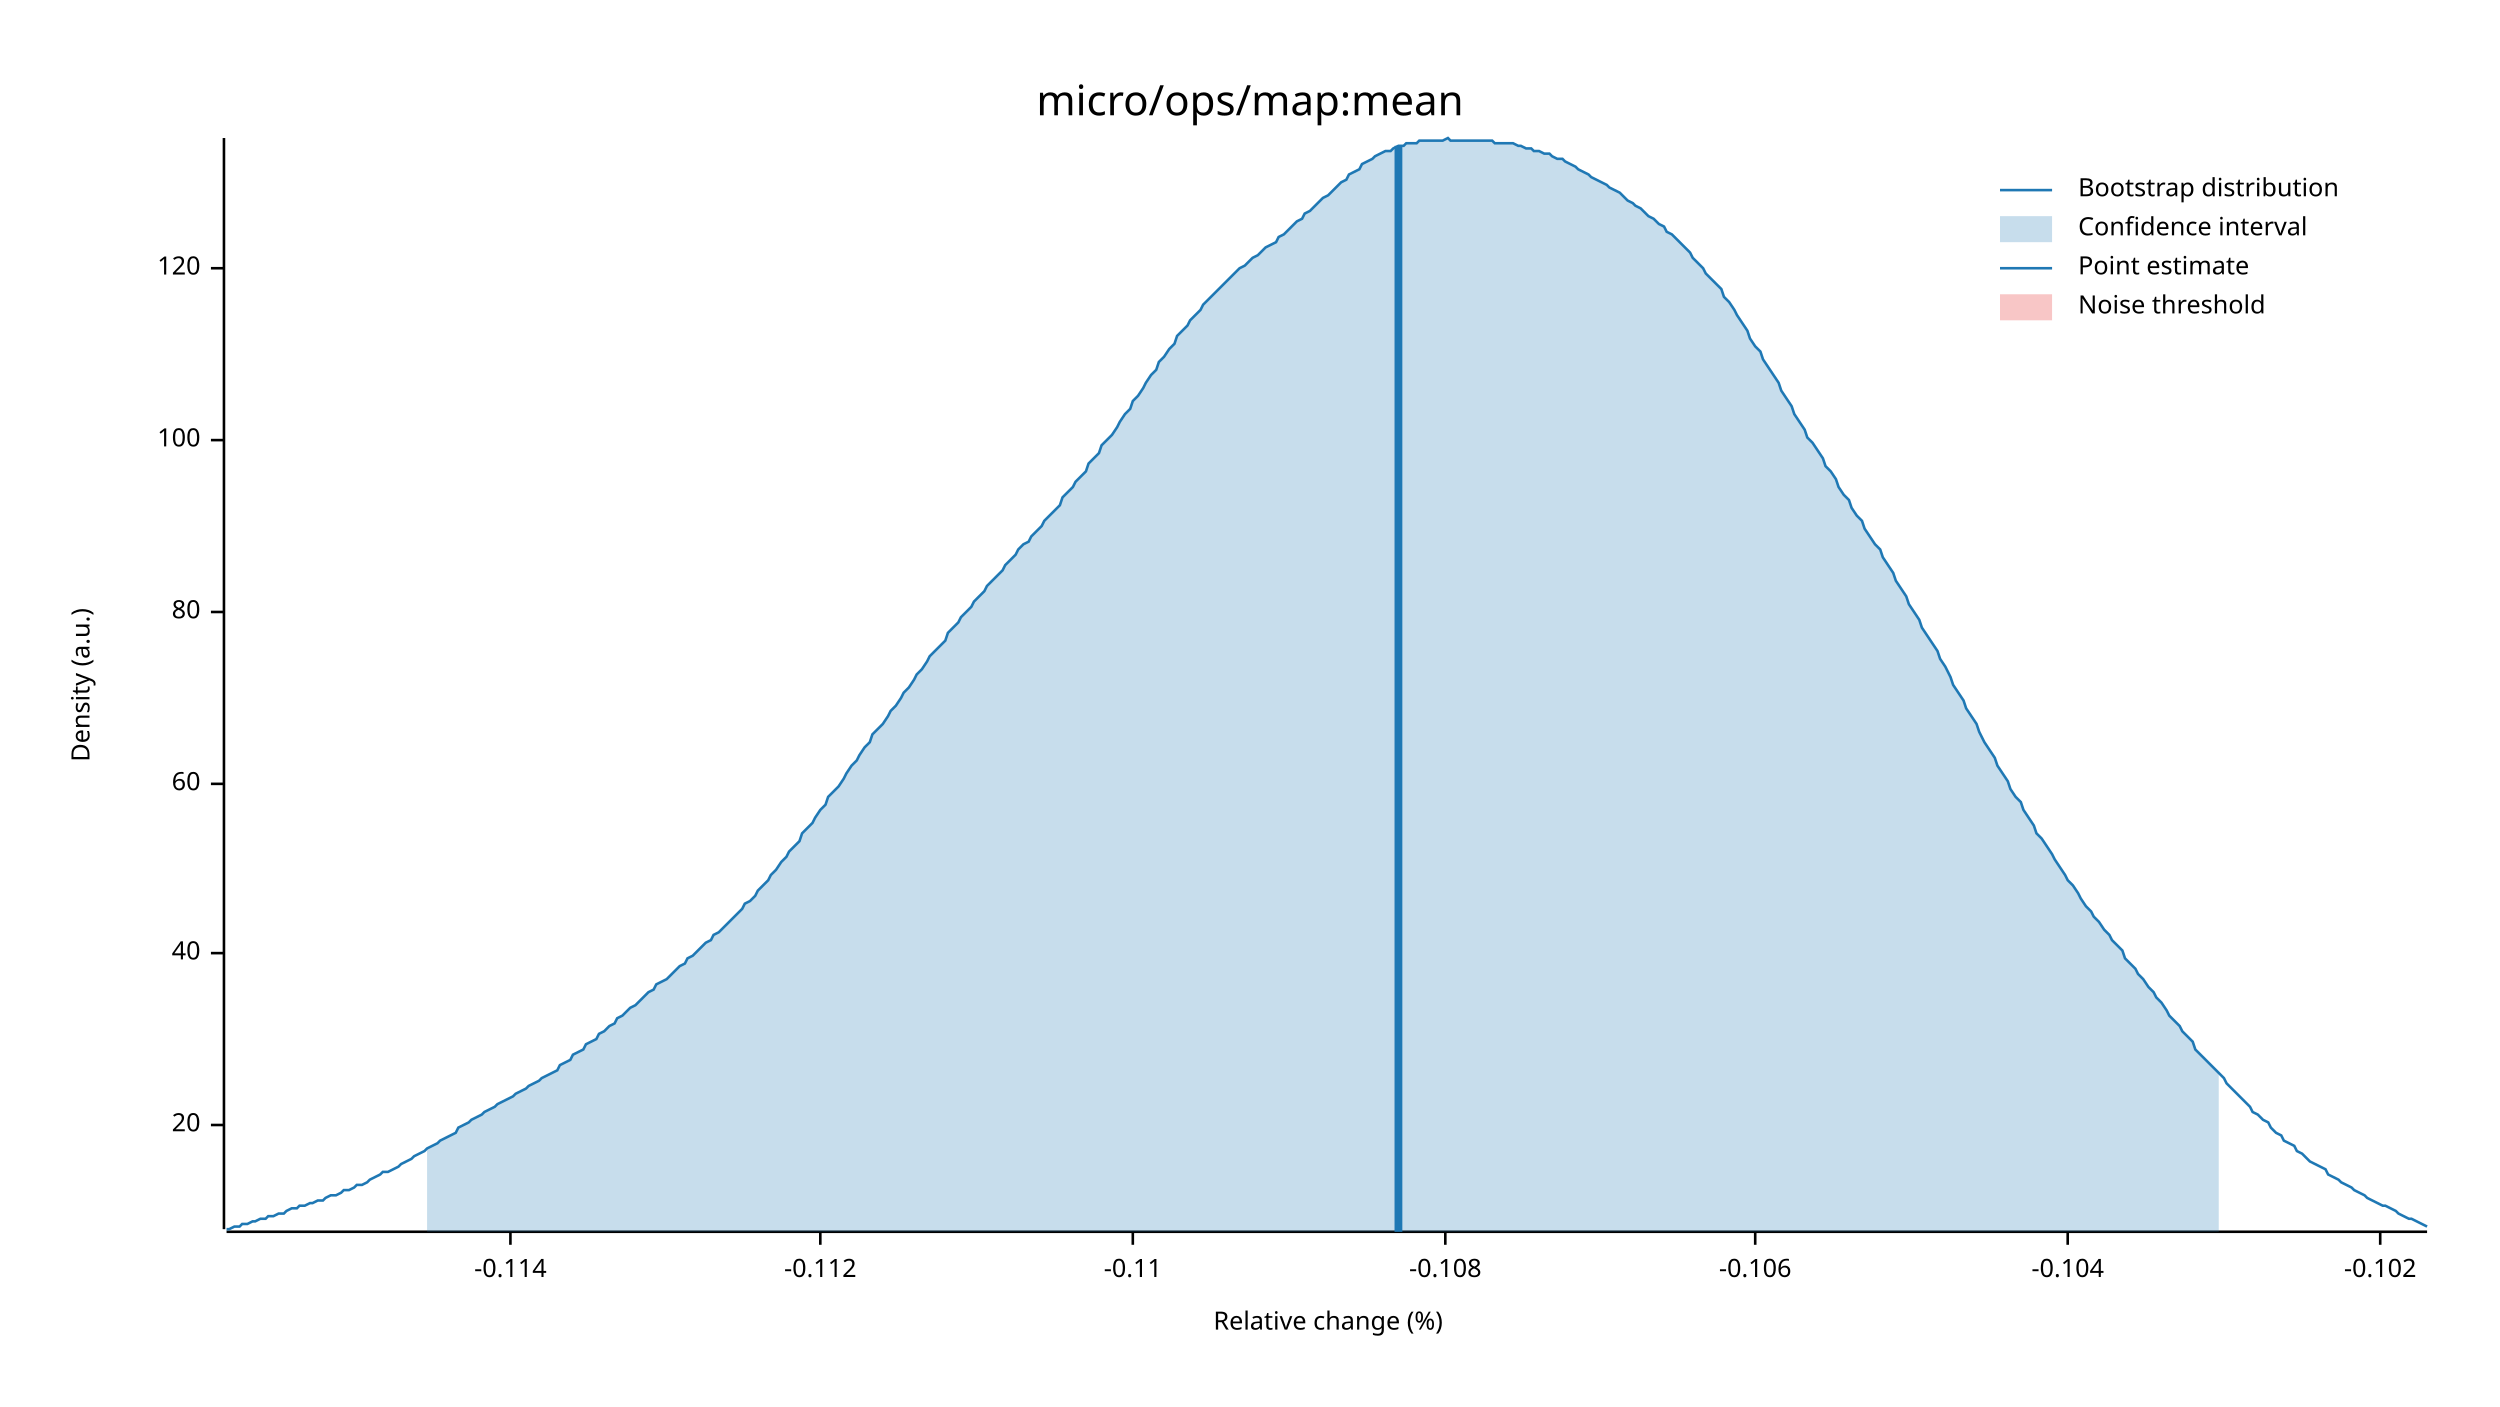
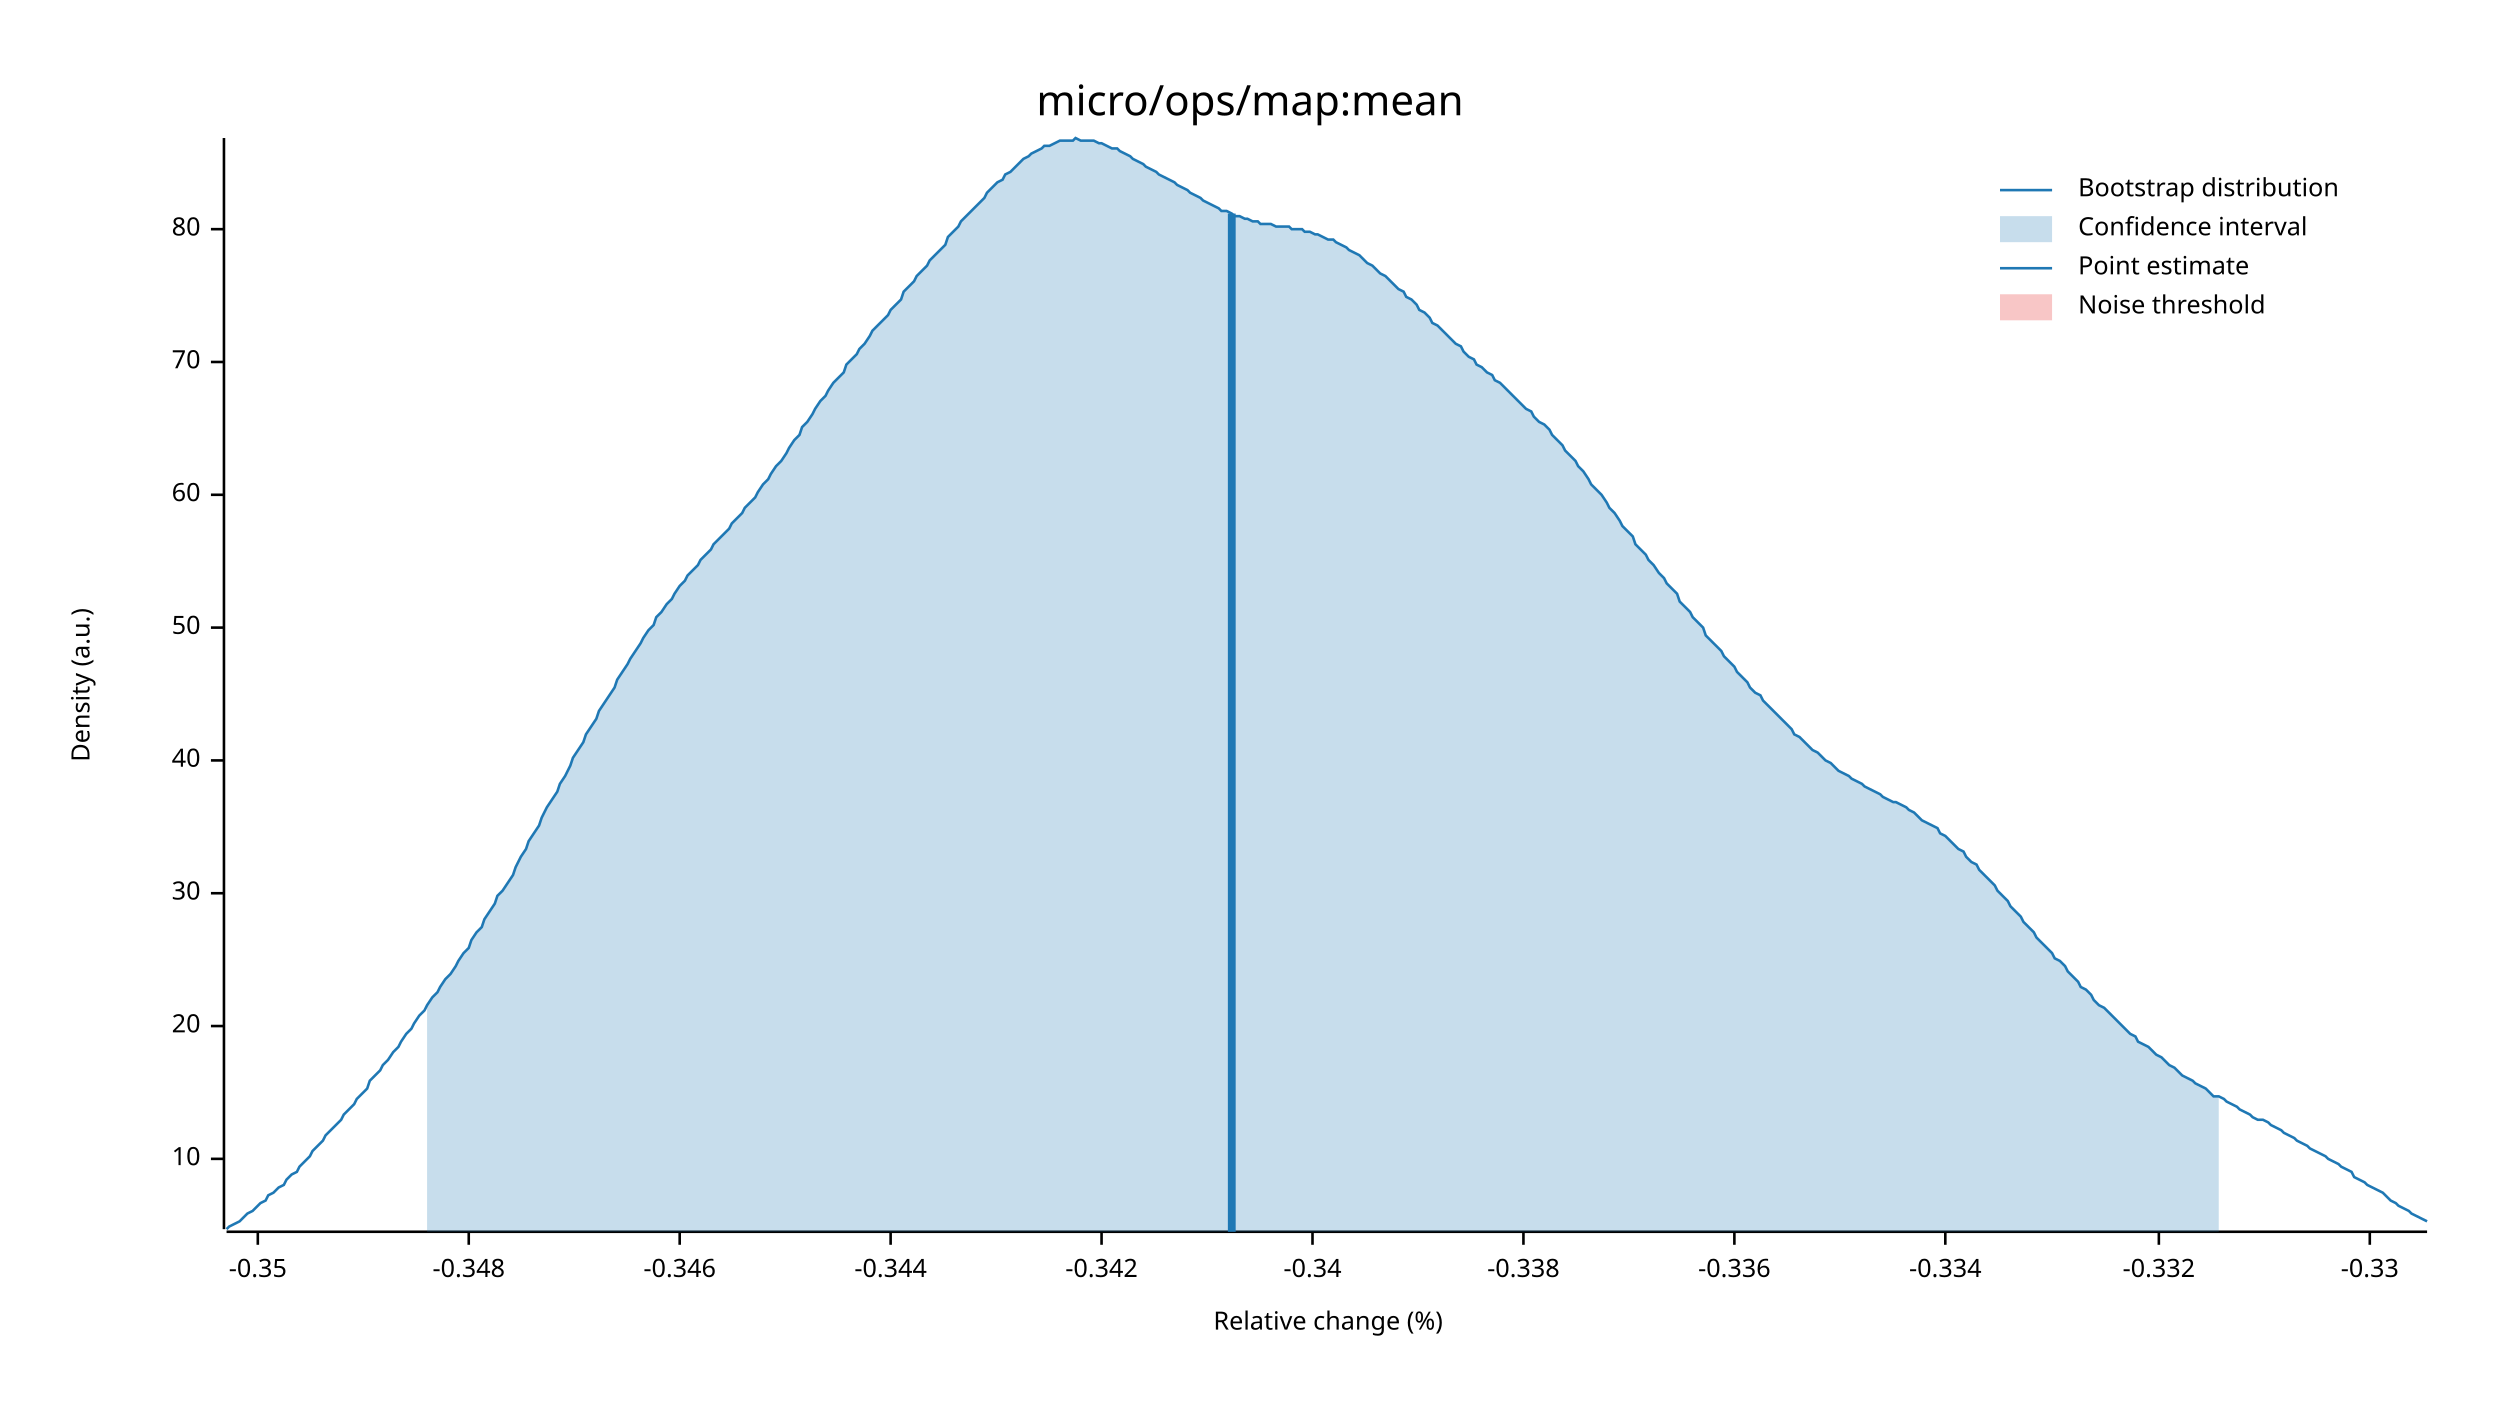
<svg xmlns="http://www.w3.org/2000/svg" width="960" height="540" viewBox="0 0 960 540">
  <text x="480" y="32" dy="0.76em" text-anchor="middle" font-family="sans-serif" font-size="16.129" opacity="1" fill="#000000">
micro/ops/map:mean
</text>
  <text x="27" y="263" dy="0.76em" text-anchor="middle" font-family="sans-serif" font-size="9.677" opacity="1" fill="#000000" transform="rotate(270, 27, 263)">
Density (a.u.)
</text>
  <text x="510" y="513" dy="-0.5ex" text-anchor="middle" font-family="sans-serif" font-size="9.677" opacity="1" fill="#000000">
Relative change (%)
</text>
  <polyline fill="none" opacity="1" stroke="#000000" stroke-width="1" points="86,53 86,472 " />
-   <text x="77" y="432" dy="0.5ex" text-anchor="end" font-family="sans-serif" font-size="9.677" opacity="1" fill="#000000">
+   <text x="77" y="445" dy="0.5ex" text-anchor="end" font-family="sans-serif" font-size="9.677" opacity="1" fill="#000000">
+ 10
+ </text>
+   <polyline fill="none" opacity="1" stroke="#000000" stroke-width="1" points="81,445 86,445 " />
+   <text x="77" y="394" dy="0.5ex" text-anchor="end" font-family="sans-serif" font-size="9.677" opacity="1" fill="#000000">
20
</text>
-   <polyline fill="none" opacity="1" stroke="#000000" stroke-width="1" points="81,432 86,432 " />
-   <text x="77" y="366" dy="0.5ex" text-anchor="end" font-family="sans-serif" font-size="9.677" opacity="1" fill="#000000">
+   <polyline fill="none" opacity="1" stroke="#000000" stroke-width="1" points="81,394 86,394 " />
+   <text x="77" y="343" dy="0.5ex" text-anchor="end" font-family="sans-serif" font-size="9.677" opacity="1" fill="#000000">
+ 30
+ </text>
+   <polyline fill="none" opacity="1" stroke="#000000" stroke-width="1" points="81,343 86,343 " />
+   <text x="77" y="292" dy="0.5ex" text-anchor="end" font-family="sans-serif" font-size="9.677" opacity="1" fill="#000000">
40
</text>
-   <polyline fill="none" opacity="1" stroke="#000000" stroke-width="1" points="81,366 86,366 " />
-   <text x="77" y="301" dy="0.5ex" text-anchor="end" font-family="sans-serif" font-size="9.677" opacity="1" fill="#000000">
+   <polyline fill="none" opacity="1" stroke="#000000" stroke-width="1" points="81,292 86,292 " />
+   <text x="77" y="241" dy="0.5ex" text-anchor="end" font-family="sans-serif" font-size="9.677" opacity="1" fill="#000000">
+ 50
+ </text>
+   <polyline fill="none" opacity="1" stroke="#000000" stroke-width="1" points="81,241 86,241 " />
+   <text x="77" y="190" dy="0.5ex" text-anchor="end" font-family="sans-serif" font-size="9.677" opacity="1" fill="#000000">
60
</text>
-   <polyline fill="none" opacity="1" stroke="#000000" stroke-width="1" points="81,301 86,301 " />
-   <text x="77" y="235" dy="0.5ex" text-anchor="end" font-family="sans-serif" font-size="9.677" opacity="1" fill="#000000">
+   <polyline fill="none" opacity="1" stroke="#000000" stroke-width="1" points="81,190 86,190 " />
+   <text x="77" y="139" dy="0.5ex" text-anchor="end" font-family="sans-serif" font-size="9.677" opacity="1" fill="#000000">
+ 70
+ </text>
+   <polyline fill="none" opacity="1" stroke="#000000" stroke-width="1" points="81,139 86,139 " />
+   <text x="77" y="88" dy="0.5ex" text-anchor="end" font-family="sans-serif" font-size="9.677" opacity="1" fill="#000000">
80
</text>
-   <polyline fill="none" opacity="1" stroke="#000000" stroke-width="1" points="81,235 86,235 " />
-   <text x="77" y="169" dy="0.5ex" text-anchor="end" font-family="sans-serif" font-size="9.677" opacity="1" fill="#000000">
- 100
+   <polyline fill="none" opacity="1" stroke="#000000" stroke-width="1" points="81,88 86,88 " />
+   <polyline fill="none" opacity="1" stroke="#000000" stroke-width="1" points="87,473 932,473 " />
+   <text x="99" y="483" dy="0.76em" text-anchor="middle" font-family="sans-serif" font-size="9.677" opacity="1" fill="#000000">
+ -0.35
</text>
-   <polyline fill="none" opacity="1" stroke="#000000" stroke-width="1" points="81,169 86,169 " />
-   <text x="77" y="103" dy="0.5ex" text-anchor="end" font-family="sans-serif" font-size="9.677" opacity="1" fill="#000000">
- 120
+   <polyline fill="none" opacity="1" stroke="#000000" stroke-width="1" points="99,473 99,478 " />
+   <text x="180" y="483" dy="0.76em" text-anchor="middle" font-family="sans-serif" font-size="9.677" opacity="1" fill="#000000">
+ -0.348
</text>
-   <polyline fill="none" opacity="1" stroke="#000000" stroke-width="1" points="81,103 86,103 " />
-   <polyline fill="none" opacity="1" stroke="#000000" stroke-width="1" points="87,473 932,473 " />
-   <text x="196" y="483" dy="0.76em" text-anchor="middle" font-family="sans-serif" font-size="9.677" opacity="1" fill="#000000">
- -0.114
+   <polyline fill="none" opacity="1" stroke="#000000" stroke-width="1" points="180,473 180,478 " />
+   <text x="261" y="483" dy="0.76em" text-anchor="middle" font-family="sans-serif" font-size="9.677" opacity="1" fill="#000000">
+ -0.346
</text>
-   <polyline fill="none" opacity="1" stroke="#000000" stroke-width="1" points="196,473 196,478 " />
-   <text x="315" y="483" dy="0.76em" text-anchor="middle" font-family="sans-serif" font-size="9.677" opacity="1" fill="#000000">
- -0.112
+   <polyline fill="none" opacity="1" stroke="#000000" stroke-width="1" points="261,473 261,478 " />
+   <text x="342" y="483" dy="0.76em" text-anchor="middle" font-family="sans-serif" font-size="9.677" opacity="1" fill="#000000">
+ -0.344
</text>
-   <polyline fill="none" opacity="1" stroke="#000000" stroke-width="1" points="315,473 315,478 " />
-   <text x="435" y="483" dy="0.76em" text-anchor="middle" font-family="sans-serif" font-size="9.677" opacity="1" fill="#000000">
- -0.11
+   <polyline fill="none" opacity="1" stroke="#000000" stroke-width="1" points="342,473 342,478 " />
+   <text x="423" y="483" dy="0.76em" text-anchor="middle" font-family="sans-serif" font-size="9.677" opacity="1" fill="#000000">
+ -0.342
</text>
-   <polyline fill="none" opacity="1" stroke="#000000" stroke-width="1" points="435,473 435,478 " />
-   <text x="555" y="483" dy="0.76em" text-anchor="middle" font-family="sans-serif" font-size="9.677" opacity="1" fill="#000000">
- -0.108
+   <polyline fill="none" opacity="1" stroke="#000000" stroke-width="1" points="423,473 423,478 " />
+   <text x="504" y="483" dy="0.76em" text-anchor="middle" font-family="sans-serif" font-size="9.677" opacity="1" fill="#000000">
+ -0.34
</text>
-   <polyline fill="none" opacity="1" stroke="#000000" stroke-width="1" points="555,473 555,478 " />
-   <text x="674" y="483" dy="0.76em" text-anchor="middle" font-family="sans-serif" font-size="9.677" opacity="1" fill="#000000">
- -0.106
+   <polyline fill="none" opacity="1" stroke="#000000" stroke-width="1" points="504,473 504,478 " />
+   <text x="585" y="483" dy="0.76em" text-anchor="middle" font-family="sans-serif" font-size="9.677" opacity="1" fill="#000000">
+ -0.338
</text>
-   <polyline fill="none" opacity="1" stroke="#000000" stroke-width="1" points="674,473 674,478 " />
-   <text x="794" y="483" dy="0.76em" text-anchor="middle" font-family="sans-serif" font-size="9.677" opacity="1" fill="#000000">
- -0.104
+   <polyline fill="none" opacity="1" stroke="#000000" stroke-width="1" points="585,473 585,478 " />
+   <text x="666" y="483" dy="0.76em" text-anchor="middle" font-family="sans-serif" font-size="9.677" opacity="1" fill="#000000">
+ -0.336
</text>
-   <polyline fill="none" opacity="1" stroke="#000000" stroke-width="1" points="794,473 794,478 " />
-   <text x="914" y="483" dy="0.76em" text-anchor="middle" font-family="sans-serif" font-size="9.677" opacity="1" fill="#000000">
- -0.102
+   <polyline fill="none" opacity="1" stroke="#000000" stroke-width="1" points="666,473 666,478 " />
+   <text x="747" y="483" dy="0.76em" text-anchor="middle" font-family="sans-serif" font-size="9.677" opacity="1" fill="#000000">
+ -0.334
</text>
-   <polyline fill="none" opacity="1" stroke="#000000" stroke-width="1" points="914,473 914,478 " />
-   <polyline fill="none" opacity="1" stroke="#1F78B4" stroke-width="1" points="87,472 88,472 90,471 92,471 93,470 95,470 97,469 98,469 100,468 102,468 103,467 105,467 107,466 109,466 110,465 112,464 114,464 115,463 117,463 119,462 120,462 122,461 124,461 125,460 127,459 129,459 131,458 132,457 134,457 136,456 137,455 139,455 141,454 142,453 144,452 146,451 147,450 149,450 151,449 153,448 154,447 156,446 158,445 159,444 161,443 163,442 164,441 166,440 168,439 169,438 171,437 173,436 175,435 176,433 178,432 180,431 181,430 183,429 185,428 186,427 188,426 190,425 191,424 193,423 195,422 197,421 198,420 200,419 202,418 203,417 205,416 207,415 208,414 210,413 212,412 214,411 215,409 217,408 219,407 220,405 222,404 224,403 225,401 227,400 229,399 230,397 232,396 234,394 236,393 237,391 239,390 241,388 242,387 244,386 246,384 247,383 249,381 251,380 252,378 254,377 256,376 258,374 259,373 261,371 263,370 264,368 266,367 268,365 269,364 271,362 273,361 274,359 276,358 278,356 280,354 281,353 283,351 285,349 286,347 288,346 290,344 291,342 293,340 295,338 296,336 298,334 300,331 302,329 303,327 305,325 307,323 308,320 310,318 312,316 313,314 315,311 317,309 318,306 320,304 322,302 324,299 325,297 327,294 329,292 330,290 332,287 334,285 335,282 337,280 339,278 341,275 342,273 344,271 346,268 347,266 349,264 351,261 352,259 354,257 356,254 357,252 359,250 361,248 363,246 364,243 366,241 368,239 369,237 371,235 373,233 374,231 376,229 378,227 379,225 381,223 383,221 385,219 386,217 388,215 390,213 391,211 393,209 395,208 396,206 398,204 400,202 401,200 403,198 405,196 407,194 408,191 410,189 412,187 413,185 415,183 417,181 418,178 420,176 422,174 423,171 425,169 427,167 429,164 430,162 432,159 434,157 435,154 437,152 439,149 440,147 442,144 444,142 445,139 447,137 449,134 451,132 452,129 454,127 456,125 457,123 459,121 461,119 462,117 464,115 466,113 468,111 469,110 471,108 473,106 474,105 476,103 478,102 479,101 481,99 483,98 484,97 486,95 488,94 490,93 491,91 493,90 495,88 496,87 498,85 500,84 501,82 503,81 505,79 506,78 508,76 510,75 512,73 513,72 515,70 517,69 518,67 520,66 522,65 523,63 525,62 527,61 528,60 530,59 532,58 534,58 535,57 537,56 539,56 540,55 542,55 544,55 545,54 547,54 549,54 550,54 552,54 554,54 556,53 557,54 559,54 561,54 562,54 564,54 566,54 567,54 569,54 571,54 573,54 574,55 576,55 578,55 579,55 581,55 583,56 584,56 586,57 588,57 589,58 591,58 593,59 595,59 596,60 598,61 600,61 601,62 603,63 605,64 606,65 608,66 610,67 611,68 613,69 615,70 617,71 618,72 620,73 622,74 623,75 625,77 627,78 628,79 630,80 632,82 633,83 635,84 637,86 639,87 640,89 642,90 644,92 645,93 647,95 649,97 650,99 652,101 654,103 655,105 657,107 659,109 661,111 662,114 664,116 666,119 667,121 669,124 671,127 672,130 674,133 676,135 677,138 679,141 681,144 683,147 684,150 686,153 688,156 689,159 691,162 693,165 694,168 696,170 698,173 700,176 701,179 703,181 705,184 706,187 708,190 710,192 711,195 713,198 715,200 716,203 718,206 720,209 722,211 723,214 725,217 727,220 728,223 730,226 732,229 733,232 735,235 737,238 738,241 740,244 742,247 744,250 745,253 747,256 749,260 750,263 752,266 754,269 755,272 757,275 759,278 760,281 762,285 764,288 766,291 767,294 769,297 771,300 772,303 774,306 776,308 777,311 779,314 781,317 782,320 784,322 786,325 788,328 789,330 791,333 793,336 794,338 796,340 798,343 799,345 801,348 803,350 804,352 806,354 808,357 810,359 811,361 813,363 815,365 816,368 818,370 820,372 821,374 823,376 825,379 827,381 828,383 830,385 832,388 833,390 835,392 837,394 838,396 840,398 842,400 843,403 845,405 847,407 849,409 850,410 852,412 854,414 855,416 857,418 859,420 860,421 862,423 864,425 865,427 867,428 869,430 871,431 872,433 874,435 876,436 877,438 879,439 881,440 882,442 884,443 886,445 887,446 889,447 891,448 893,449 894,451 896,452 898,453 899,454 901,455 903,456 904,457 906,458 908,459 909,460 911,461 913,462 915,463 916,463 918,464 920,465 921,466 923,467 925,468 926,468 928,469 930,470 932,471 " />
-   <polygon opacity="0.25" fill="#1F78B4" points="164,441 166,440 168,439 169,438 171,437 173,436 175,435 176,433 178,432 180,431 181,430 183,429 185,428 186,427 188,426 190,425 191,424 193,423 195,422 197,421 198,420 200,419 202,418 203,417 205,416 207,415 208,414 210,413 212,412 214,411 215,409 217,408 219,407 220,405 222,404 224,403 225,401 227,400 229,399 230,397 232,396 234,394 236,393 237,391 239,390 241,388 242,387 244,386 246,384 247,383 249,381 251,380 252,378 254,377 256,376 258,374 259,373 261,371 263,370 264,368 266,367 268,365 269,364 271,362 273,361 274,359 276,358 278,356 280,354 281,353 283,351 285,349 286,347 288,346 290,344 291,342 293,340 295,338 296,336 298,334 300,331 302,329 303,327 305,325 307,323 308,320 310,318 312,316 313,314 315,311 317,309 318,306 320,304 322,302 324,299 325,297 327,294 329,292 330,290 332,287 334,285 335,282 337,280 339,278 341,275 342,273 344,271 346,268 347,266 349,264 351,261 352,259 354,257 356,254 357,252 359,250 361,248 363,246 364,243 366,241 368,239 369,237 371,235 373,233 374,231 376,229 378,227 379,225 381,223 383,221 385,219 386,217 388,215 390,213 391,211 393,209 395,208 396,206 398,204 400,202 401,200 403,198 405,196 407,194 408,191 410,189 412,187 413,185 415,183 417,181 418,178 420,176 422,174 423,171 425,169 427,167 429,164 430,162 432,159 434,157 435,154 437,152 439,149 440,147 442,144 444,142 445,139 447,137 449,134 451,132 452,129 454,127 456,125 457,123 459,121 461,119 462,117 464,115 466,113 468,111 469,110 471,108 473,106 474,105 476,103 478,102 479,101 481,99 483,98 484,97 486,95 488,94 490,93 491,91 493,90 495,88 496,87 498,85 500,84 501,82 503,81 505,79 506,78 508,76 510,75 512,73 513,72 515,70 517,69 518,67 520,66 522,65 523,63 525,62 527,61 528,60 530,59 532,58 534,58 535,57 537,56 539,56 540,55 542,55 544,55 545,54 547,54 549,54 550,54 552,54 554,54 556,53 557,54 559,54 561,54 562,54 564,54 566,54 567,54 569,54 571,54 573,54 574,55 576,55 578,55 579,55 581,55 583,56 584,56 586,57 588,57 589,58 591,58 593,59 595,59 596,60 598,61 600,61 601,62 603,63 605,64 606,65 608,66 610,67 611,68 613,69 615,70 617,71 618,72 620,73 622,74 623,75 625,77 627,78 628,79 630,80 632,82 633,83 635,84 637,86 639,87 640,89 642,90 644,92 645,93 647,95 649,97 650,99 652,101 654,103 655,105 657,107 659,109 661,111 662,114 664,116 666,119 667,121 669,124 671,127 672,130 674,133 676,135 677,138 679,141 681,144 683,147 684,150 686,153 688,156 689,159 691,162 693,165 694,168 696,170 698,173 700,176 701,179 703,181 705,184 706,187 708,190 710,192 711,195 713,198 715,200 716,203 718,206 720,209 722,211 723,214 725,217 727,220 728,223 730,226 732,229 733,232 735,235 737,238 738,241 740,244 742,247 744,250 745,253 747,256 749,260 750,263 752,266 754,269 755,272 757,275 759,278 760,281 762,285 764,288 766,291 767,294 769,297 771,300 772,303 774,306 776,308 777,311 779,314 781,317 782,320 784,322 786,325 788,328 789,330 791,333 793,336 794,338 796,340 798,343 799,345 801,348 803,350 804,352 806,354 808,357 810,359 811,361 813,363 815,365 816,368 818,370 820,372 821,374 823,376 825,379 827,381 828,383 830,385 832,388 833,390 835,392 837,394 838,396 840,398 842,400 843,403 845,405 847,407 849,409 850,410 852,412 852,473 164,473 " />
-   <polyline fill="none" opacity="1" stroke="#1F78B4" stroke-width="3" points="537,473 537,56 " />
+   <polyline fill="none" opacity="1" stroke="#000000" stroke-width="1" points="747,473 747,478 " />
+   <text x="829" y="483" dy="0.76em" text-anchor="middle" font-family="sans-serif" font-size="9.677" opacity="1" fill="#000000">
+ -0.332
+ </text>
+   <polyline fill="none" opacity="1" stroke="#000000" stroke-width="1" points="829,473 829,478 " />
+   <text x="910" y="483" dy="0.76em" text-anchor="middle" font-family="sans-serif" font-size="9.677" opacity="1" fill="#000000">
+ -0.33
+ </text>
+   <polyline fill="none" opacity="1" stroke="#000000" stroke-width="1" points="910,473 910,478 " />
+   <polyline fill="none" opacity="1" stroke="#1F78B4" stroke-width="1" points="87,472 88,471 90,470 92,469 93,468 95,466 97,465 98,464 100,462 102,461 103,459 105,458 107,456 109,455 110,453 112,451 114,450 115,448 117,446 119,444 120,442 122,440 124,438 125,436 127,434 129,432 131,430 132,428 134,426 136,424 137,422 139,420 141,418 142,415 144,413 146,411 147,409 149,407 151,404 153,402 154,400 156,397 158,395 159,393 161,390 163,388 164,386 166,383 168,381 169,379 171,376 173,374 175,371 176,369 178,366 180,364 181,361 183,358 185,356 186,353 188,350 190,347 191,344 193,342 195,339 197,336 198,333 200,329 202,326 203,323 205,320 207,317 208,314 210,310 212,307 214,304 215,301 217,298 219,294 220,291 222,288 224,285 225,282 227,279 229,276 230,273 232,270 234,267 236,264 237,261 239,258 241,255 242,253 244,250 246,247 247,245 249,242 251,240 252,237 254,235 256,232 258,230 259,228 261,225 263,223 264,221 266,219 268,217 269,215 271,213 273,211 274,209 276,207 278,205 280,203 281,201 283,199 285,197 286,195 288,193 290,191 291,189 293,186 295,184 296,182 298,179 300,177 302,174 303,172 305,169 307,167 308,164 310,162 312,159 313,157 315,154 317,152 318,150 320,147 322,145 324,143 325,140 327,138 329,136 330,134 332,132 334,129 335,127 337,125 339,123 341,121 342,119 344,117 346,115 347,112 349,110 351,108 352,106 354,104 356,102 357,100 359,98 361,96 363,94 364,91 366,89 368,87 369,85 371,83 373,81 374,80 376,78 378,76 379,74 381,72 383,70 385,69 386,67 388,66 390,64 391,63 393,61 395,60 396,59 398,58 400,57 401,56 403,56 405,55 407,54 408,54 410,54 412,54 413,53 415,54 417,54 418,54 420,54 422,55 423,55 425,56 427,57 429,57 430,58 432,59 434,60 435,61 437,62 439,63 440,64 442,65 444,66 445,67 447,68 449,69 451,70 452,71 454,72 456,73 457,74 459,75 461,76 462,77 464,78 466,79 468,80 469,81 471,81 473,82 474,83 476,83 478,84 479,84 481,85 483,85 484,86 486,86 488,86 490,87 491,87 493,87 495,87 496,88 498,88 500,88 501,89 503,89 505,90 506,90 508,91 510,92 512,92 513,93 515,94 517,95 518,96 520,97 522,98 523,99 525,101 527,102 528,103 530,105 532,106 534,108 535,109 537,111 539,112 540,114 542,115 544,117 545,119 547,120 549,122 550,124 552,125 554,127 556,129 557,130 559,132 561,133 562,135 564,137 566,138 567,140 569,141 571,143 573,144 574,146 576,147 578,149 579,150 581,152 583,154 584,155 586,157 588,158 589,160 591,162 593,163 595,165 596,167 598,169 600,171 601,173 603,175 605,177 606,179 608,181 610,184 611,186 613,188 615,190 617,193 618,195 620,197 622,200 623,202 625,204 627,206 628,209 630,211 632,213 633,215 635,217 637,220 639,222 640,224 642,226 644,228 645,231 647,233 649,235 650,237 652,239 654,241 655,244 657,246 659,248 661,250 662,252 664,254 666,256 667,258 669,260 671,262 672,264 674,266 676,267 677,269 679,271 681,273 683,275 684,276 686,278 688,280 689,282 691,283 693,285 694,286 696,288 698,289 700,291 701,292 703,293 705,295 706,296 708,297 710,298 711,299 713,300 715,301 716,302 718,303 720,304 722,305 723,306 725,307 727,308 728,308 730,309 732,310 733,311 735,312 737,314 738,315 740,316 742,317 744,318 745,320 747,321 749,323 750,324 752,326 754,327 755,329 757,331 759,332 760,334 762,336 764,338 766,340 767,342 769,344 771,346 772,348 774,350 776,352 777,354 779,356 781,358 782,360 784,362 786,364 788,366 789,368 791,369 793,371 794,373 796,375 798,377 799,379 801,380 803,382 804,384 806,386 808,387 810,389 811,390 813,392 815,394 816,395 818,397 820,398 821,400 823,401 825,402 827,404 828,405 830,406 832,408 833,409 835,410 837,412 838,413 840,414 842,415 843,416 845,417 847,418 849,420 850,421 852,421 854,422 855,423 857,424 859,425 860,426 862,427 864,428 865,429 867,430 869,430 871,431 872,432 874,433 876,434 877,435 879,436 881,437 882,438 884,439 886,440 887,441 889,442 891,443 893,444 894,445 896,446 898,447 899,448 901,449 903,450 904,452 906,453 908,454 909,455 911,456 913,457 915,458 916,459 918,461 920,462 921,463 923,464 925,465 926,466 928,467 930,468 932,469 " />
+   <polygon opacity="0.25" fill="#1F78B4" points="164,386 166,383 168,381 169,379 171,376 173,374 175,371 176,369 178,366 180,364 181,361 183,358 185,356 186,353 188,350 190,347 191,344 193,342 195,339 197,336 198,333 200,329 202,326 203,323 205,320 207,317 208,314 210,310 212,307 214,304 215,301 217,298 219,294 220,291 222,288 224,285 225,282 227,279 229,276 230,273 232,270 234,267 236,264 237,261 239,258 241,255 242,253 244,250 246,247 247,245 249,242 251,240 252,237 254,235 256,232 258,230 259,228 261,225 263,223 264,221 266,219 268,217 269,215 271,213 273,211 274,209 276,207 278,205 280,203 281,201 283,199 285,197 286,195 288,193 290,191 291,189 293,186 295,184 296,182 298,179 300,177 302,174 303,172 305,169 307,167 308,164 310,162 312,159 313,157 315,154 317,152 318,150 320,147 322,145 324,143 325,140 327,138 329,136 330,134 332,132 334,129 335,127 337,125 339,123 341,121 342,119 344,117 346,115 347,112 349,110 351,108 352,106 354,104 356,102 357,100 359,98 361,96 363,94 364,91 366,89 368,87 369,85 371,83 373,81 374,80 376,78 378,76 379,74 381,72 383,70 385,69 386,67 388,66 390,64 391,63 393,61 395,60 396,59 398,58 400,57 401,56 403,56 405,55 407,54 408,54 410,54 412,54 413,53 415,54 417,54 418,54 420,54 422,55 423,55 425,56 427,57 429,57 430,58 432,59 434,60 435,61 437,62 439,63 440,64 442,65 444,66 445,67 447,68 449,69 451,70 452,71 454,72 456,73 457,74 459,75 461,76 462,77 464,78 466,79 468,80 469,81 471,81 473,82 474,83 476,83 478,84 479,84 481,85 483,85 484,86 486,86 488,86 490,87 491,87 493,87 495,87 496,88 498,88 500,88 501,89 503,89 505,90 506,90 508,91 510,92 512,92 513,93 515,94 517,95 518,96 520,97 522,98 523,99 525,101 527,102 528,103 530,105 532,106 534,108 535,109 537,111 539,112 540,114 542,115 544,117 545,119 547,120 549,122 550,124 552,125 554,127 556,129 557,130 559,132 561,133 562,135 564,137 566,138 567,140 569,141 571,143 573,144 574,146 576,147 578,149 579,150 581,152 583,154 584,155 586,157 588,158 589,160 591,162 593,163 595,165 596,167 598,169 600,171 601,173 603,175 605,177 606,179 608,181 610,184 611,186 613,188 615,190 617,193 618,195 620,197 622,200 623,202 625,204 627,206 628,209 630,211 632,213 633,215 635,217 637,220 639,222 640,224 642,226 644,228 645,231 647,233 649,235 650,237 652,239 654,241 655,244 657,246 659,248 661,250 662,252 664,254 666,256 667,258 669,260 671,262 672,264 674,266 676,267 677,269 679,271 681,273 683,275 684,276 686,278 688,280 689,282 691,283 693,285 694,286 696,288 698,289 700,291 701,292 703,293 705,295 706,296 708,297 710,298 711,299 713,300 715,301 716,302 718,303 720,304 722,305 723,306 725,307 727,308 728,308 730,309 732,310 733,311 735,312 737,314 738,315 740,316 742,317 744,318 745,320 747,321 749,323 750,324 752,326 754,327 755,329 757,331 759,332 760,334 762,336 764,338 766,340 767,342 769,344 771,346 772,348 774,350 776,352 777,354 779,356 781,358 782,360 784,362 786,364 788,366 789,368 791,369 793,371 794,373 796,375 798,377 799,379 801,380 803,382 804,384 806,386 808,387 810,389 811,390 813,392 815,394 816,395 818,397 820,398 821,400 823,401 825,402 827,404 828,405 830,406 832,408 833,409 835,410 837,412 838,413 840,414 842,415 843,416 845,417 847,418 849,420 850,421 852,421 852,473 164,473 " />
+   <polyline fill="none" opacity="1" stroke="#1F78B4" stroke-width="3" points="473,473 473,82 " />
  <rect x="509" y="53" width="0" height="419" opacity="0.1" fill="#E31A1C" stroke="none" />
  <text x="798" y="68" dy="0.76em" text-anchor="start" font-family="sans-serif" font-size="9.677" opacity="1" fill="#000000">
Bootstrap distribution
</text>
  <text x="798" y="83" dy="0.76em" text-anchor="start" font-family="sans-serif" font-size="9.677" opacity="1" fill="#000000">
Confidence interval
</text>
  <text x="798" y="98" dy="0.76em" text-anchor="start" font-family="sans-serif" font-size="9.677" opacity="1" fill="#000000">
Point estimate
</text>
  <text x="798" y="113" dy="0.76em" text-anchor="start" font-family="sans-serif" font-size="9.677" opacity="1" fill="#000000">
Noise threshold
</text>
  <polyline fill="none" opacity="1" stroke="#1F78B4" stroke-width="1" points="768,73 788,73 " />
  <rect x="768" y="83" width="20" height="10" opacity="0.25" fill="#1F78B4" stroke="none" />
  <polyline fill="none" opacity="1" stroke="#1F78B4" stroke-width="1" points="768,103 788,103 " />
  <rect x="768" y="113" width="20" height="10" opacity="0.25" fill="#E31A1C" stroke="none" />
</svg>
